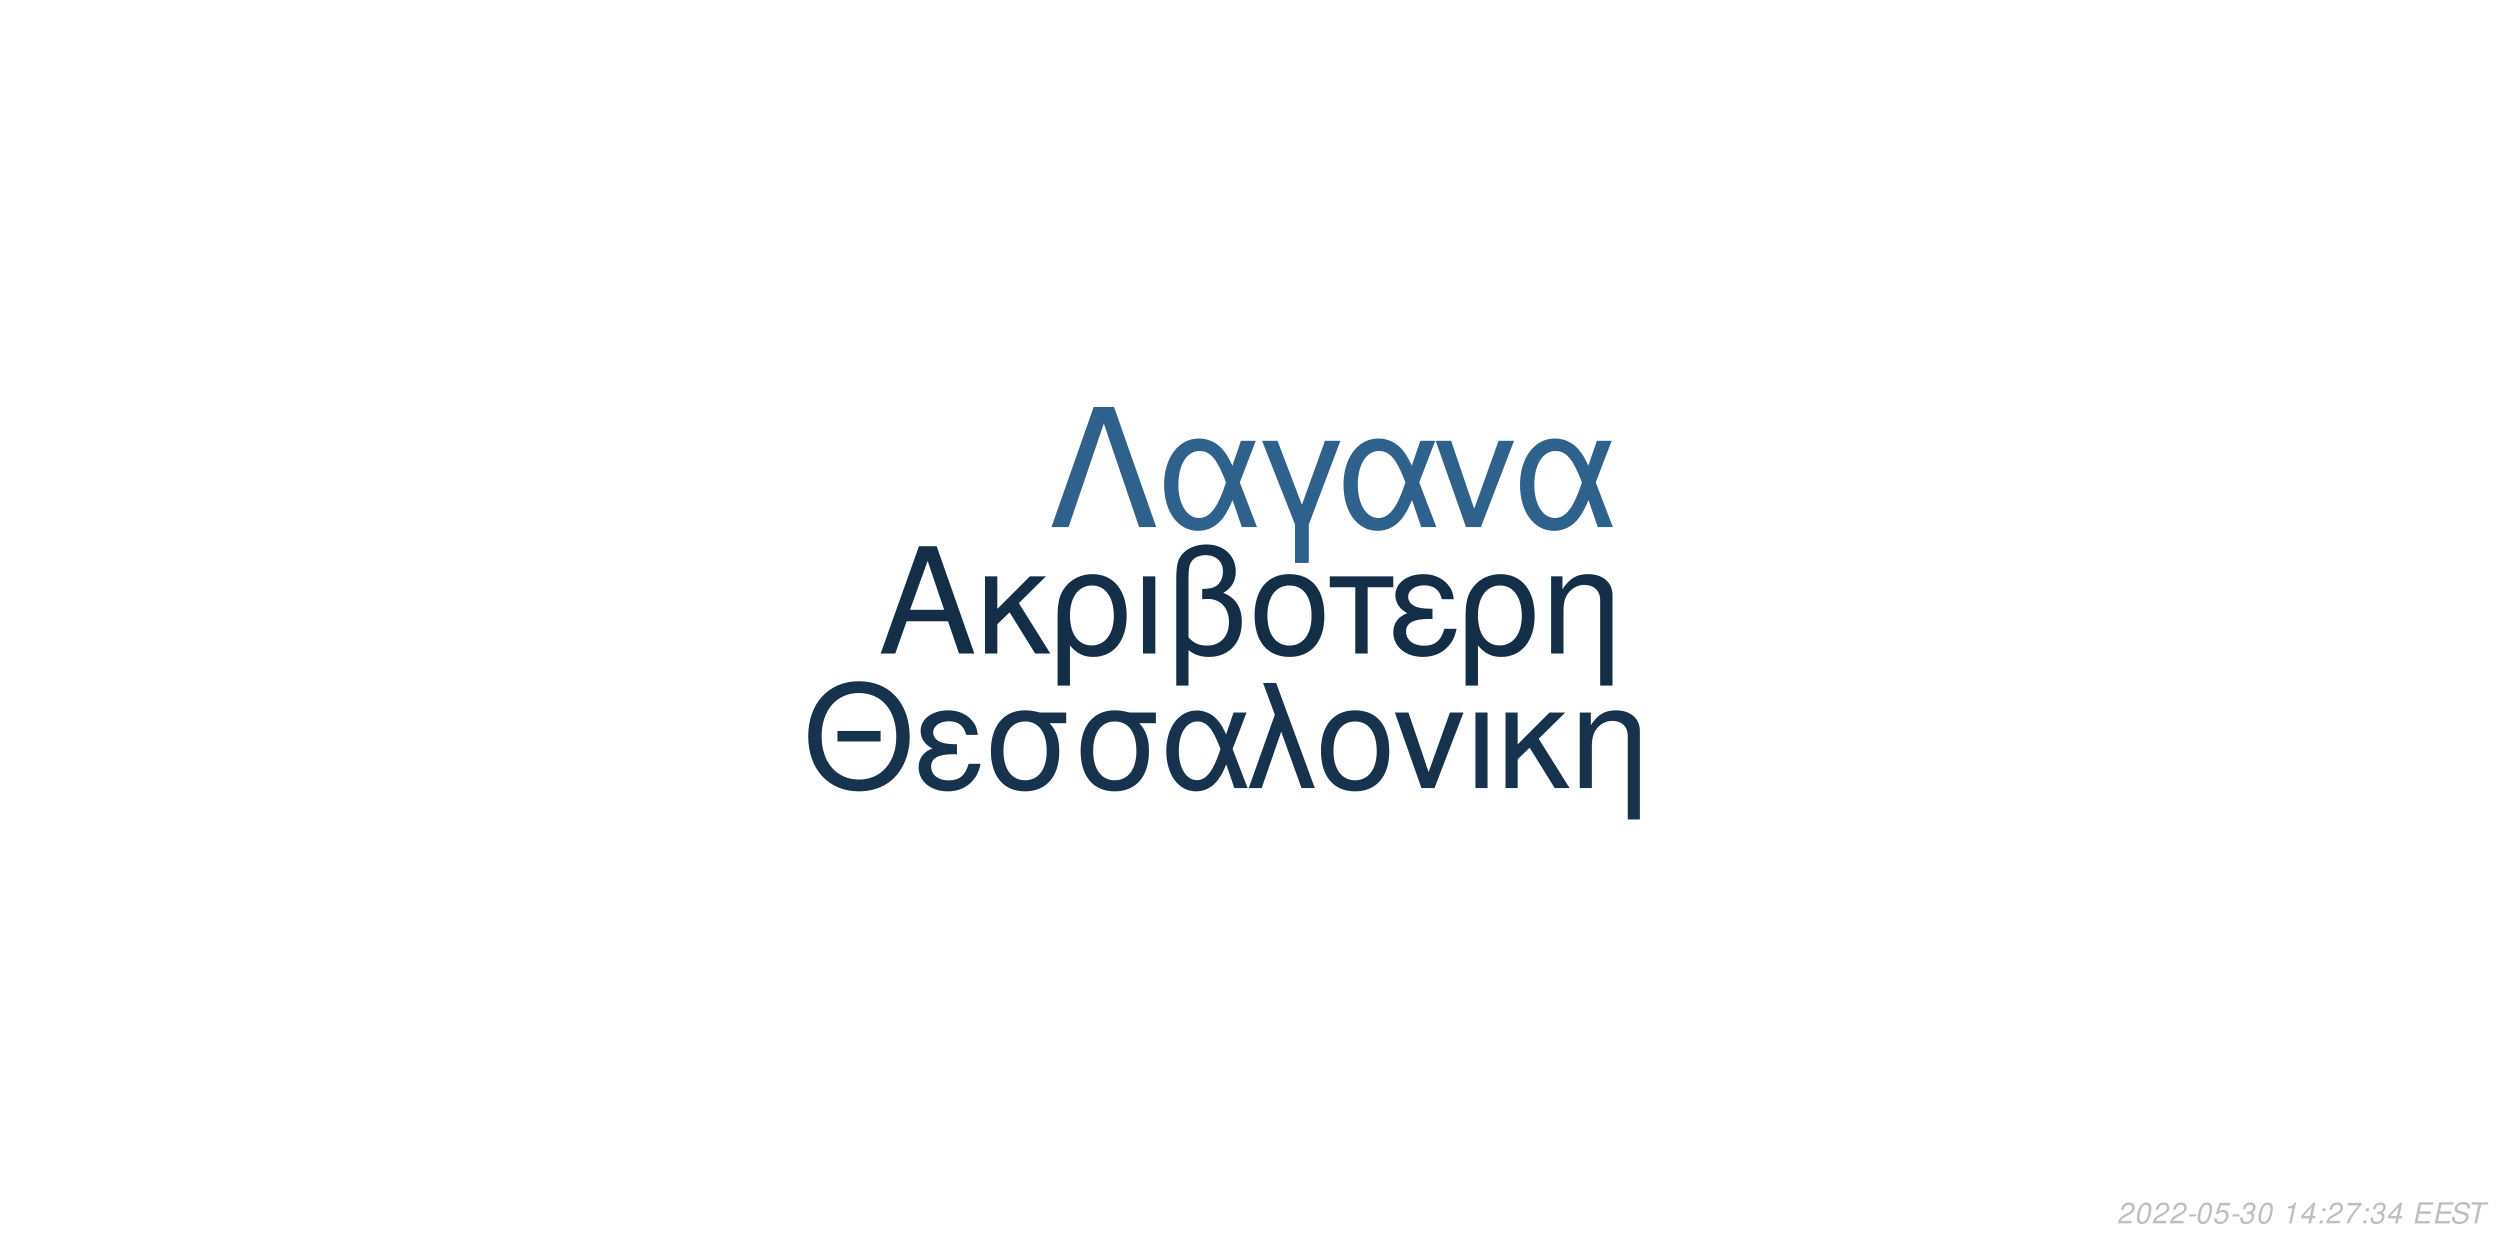
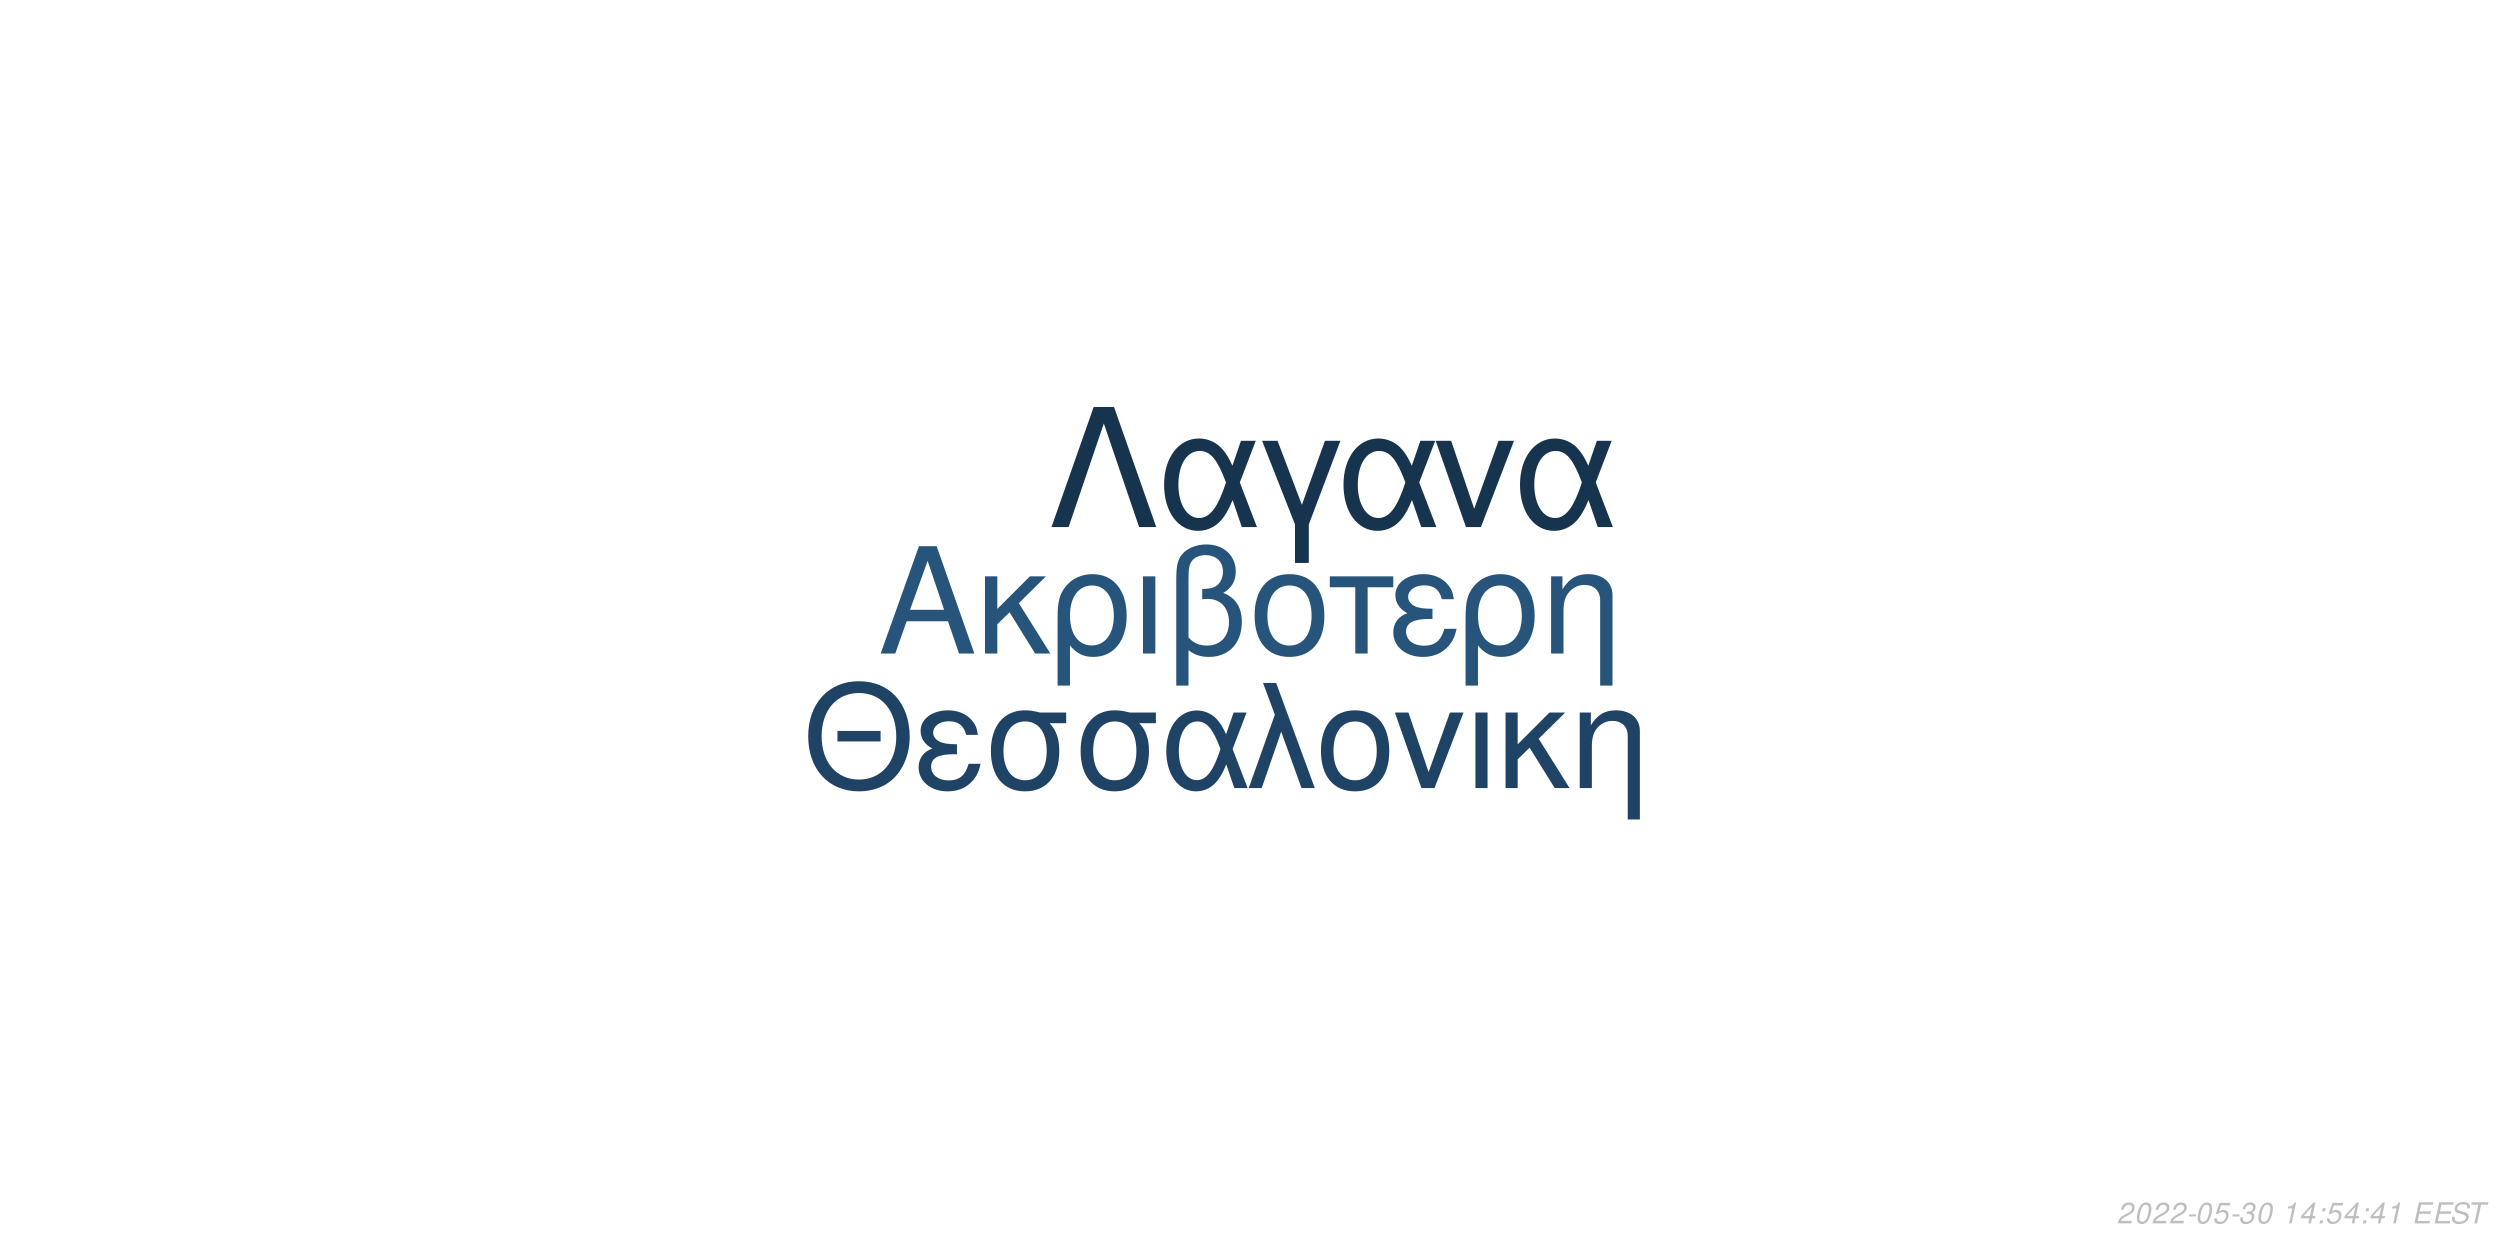
<svg xmlns="http://www.w3.org/2000/svg" xmlns:xlink="http://www.w3.org/1999/xlink" width="864pt" height="432pt" viewBox="0 0 864 432" version="1.1">
  <defs>
    <g>
      <symbol overflow="visible" id="glyph0-0">
        <path style="stroke:none;" d="" />
      </symbol>
      <symbol overflow="visible" id="glyph0-1">
        <path style="stroke:none;" d="M 24.125 -11.141 L 27.938 0 L 33.234 0 L 20.203 -37.094 L 14.094 -37.094 L 0.859 0 L 5.906 0 L 9.828 -11.141 Z M 22.797 -15.109 L 11 -15.109 L 17.094 -32.016 Z M 22.797 -15.109 " />
      </symbol>
      <symbol overflow="visible" id="glyph0-2">
        <path style="stroke:none;" d="M 7.172 -15.422 L 7.172 -26.672 L 2.906 -26.672 L 2.906 0 L 7.172 0 L 7.172 -10.125 L 11.406 -14.25 L 20.25 0 L 25.5 0 L 14.609 -17.406 L 23.969 -26.672 L 18.422 -26.672 Z M 7.172 -15.422 " />
      </symbol>
      <symbol overflow="visible" id="glyph0-3">
        <path style="stroke:none;" d="M 3 11.094 L 7.281 11.094 L 7.281 -2.797 C 9.516 -0.047 11.953 1.172 15.375 1.172 C 22.344 1.172 26.875 -4.422 26.875 -13.031 C 26.875 -21.891 22.297 -27.438 15.062 -27.438 C 11.297 -27.438 7.984 -25.906 5.797 -23.156 C 3.672 -20.516 3 -17.969 3 -12.359 Z M 14.906 -23.516 C 19.547 -23.516 22.438 -19.438 22.438 -12.922 C 22.438 -6.812 19.391 -2.797 14.812 -2.797 C 10.172 -2.797 7.281 -6.766 7.281 -13.125 C 7.281 -19.484 10.234 -23.516 14.906 -23.516 Z M 14.906 -23.516 " />
      </symbol>
      <symbol overflow="visible" id="glyph0-4">
        <path style="stroke:none;" d="M 3.516 0 L 7.781 0 L 7.781 -26.672 L 3.516 -26.672 Z M 3.516 0 " />
      </symbol>
      <symbol overflow="visible" id="glyph0-5">
        <path style="stroke:none;" d="M 4.016 11.094 L 8.25 11.094 L 8.25 -1.172 C 10.172 0.406 12.422 1.172 15.312 1.172 C 22.188 1.172 26.672 -3.609 26.672 -10.891 C 26.672 -15.984 24.578 -19.234 20.25 -20.969 C 23.109 -22.547 24.578 -25.031 24.578 -28.344 C 24.578 -33.844 20.406 -37.703 14.453 -37.703 C 10.938 -37.703 7.734 -36.391 6 -34.25 C 4.484 -32.422 4.016 -30.328 4.016 -25.391 Z M 8.25 -25.656 C 8.25 -29.359 8.5 -30.844 9.469 -32.062 C 10.375 -33.281 12.156 -34 14.094 -34 C 17.812 -34 20.156 -31.812 20.156 -28.297 C 20.156 -25.953 18.984 -23.812 17.297 -23.047 C 16.281 -22.547 15.469 -22.438 12.984 -22.297 L 12.984 -18.781 C 13.734 -18.828 14.344 -18.875 14.969 -18.875 C 19.344 -18.875 22.234 -15.719 22.234 -10.891 C 22.234 -5.906 19.281 -2.75 14.656 -2.75 C 11.953 -2.75 9.922 -3.609 8.25 -5.594 Z M 8.25 -25.656 " />
      </symbol>
      <symbol overflow="visible" id="glyph0-6">
        <path style="stroke:none;" d="M 14.094 -27.438 C 6.562 -27.438 2.094 -22.094 2.094 -13.125 C 2.094 -4.125 6.562 1.172 14.141 1.172 C 21.672 1.172 26.203 -4.172 26.203 -12.922 C 26.203 -22.188 21.828 -27.438 14.094 -27.438 Z M 14.141 -23.516 C 18.938 -23.516 21.781 -19.594 21.781 -12.984 C 21.781 -6.672 18.828 -2.75 14.141 -2.75 C 9.422 -2.75 6.516 -6.672 6.516 -13.125 C 6.516 -19.594 9.422 -23.516 14.141 -23.516 Z M 14.141 -23.516 " />
      </symbol>
      <symbol overflow="visible" id="glyph0-7">
        <path style="stroke:none;" d="M 7.891 0 L 12.156 0 L 12.156 -22.906 L 21.016 -22.906 L 21.016 -26.672 L -0.922 -26.672 L -0.922 -22.906 L 7.891 -22.906 Z M 7.891 0 " />
      </symbol>
      <symbol overflow="visible" id="glyph0-8">
        <path style="stroke:none;" d="M 14.562 -15.469 C 11.344 -15.469 9.562 -15.781 8.297 -16.438 C 6.922 -17.203 6.156 -18.328 6.156 -19.547 C 6.156 -21.891 8.453 -23.562 11.656 -23.562 C 15.062 -23.562 16.953 -22.094 17.812 -18.781 L 21.938 -18.781 C 21.578 -21.266 21.062 -22.5 19.797 -23.922 C 17.812 -26.203 14.906 -27.438 11.453 -27.438 C 5.797 -27.438 1.734 -24.375 1.734 -20.203 C 1.734 -17.609 3.156 -15.375 5.859 -13.938 C 2.797 -12.875 1.016 -10.484 1.016 -7.328 C 1.016 -2.391 5.297 1.172 11.25 1.172 C 14.969 1.172 17.906 -0.109 20.156 -2.641 C 21.578 -4.328 22.297 -5.797 22.906 -8.547 L 18.672 -8.547 C 17.5 -4.422 15.422 -2.703 11.609 -2.703 C 7.938 -2.703 5.438 -4.688 5.438 -7.578 C 5.438 -10.578 7.938 -11.953 13.484 -11.953 C 13.641 -11.953 14.094 -11.953 14.562 -11.906 Z M 14.562 -15.469 " />
      </symbol>
      <symbol overflow="visible" id="glyph0-9">
        <path style="stroke:none;" d="M 3.562 -26.672 L 3.562 0 L 7.844 0 L 7.844 -14.703 C 7.844 -17.906 8.5 -19.891 10.031 -21.531 C 11.406 -22.953 13.188 -23.719 15.062 -23.719 C 18.375 -23.719 20.516 -21.672 20.516 -18.469 L 20.516 11.094 L 24.781 11.094 L 24.781 -20.156 C 24.781 -24.578 21.469 -27.438 16.328 -27.438 C 12.359 -27.438 9.828 -25.906 7.484 -22.188 L 7.484 -26.672 Z M 3.562 -26.672 " />
      </symbol>
      <symbol overflow="visible" id="glyph1-0">
        <path style="stroke:none;" d="" />
      </symbol>
      <symbol overflow="visible" id="glyph1-1">
        <path style="stroke:none;" d="M 26.859 -19.734 L 11.953 -19.734 L 11.953 -16.094 L 26.859 -16.094 Z M 19.328 -36.922 C 8.922 -36.922 1.844 -29.25 1.844 -17.891 C 1.844 -6.484 8.875 1.141 19.391 1.141 C 23.812 1.141 27.703 -0.203 30.641 -2.688 C 34.578 -6.031 36.922 -11.656 36.922 -17.594 C 36.922 -29.297 30 -36.922 19.328 -36.922 Z M 19.328 -32.844 C 27.203 -32.844 32.281 -26.906 32.281 -17.688 C 32.281 -8.922 27.062 -2.938 19.391 -2.938 C 11.609 -2.938 6.484 -8.922 6.484 -17.891 C 6.484 -26.859 11.609 -32.844 19.328 -32.844 Z M 19.328 -32.844 " />
      </symbol>
      <symbol overflow="visible" id="glyph1-2">
        <path style="stroke:none;" d="M 14.25 -15.141 C 11.109 -15.141 9.375 -15.453 8.125 -16.094 C 6.781 -16.844 6.031 -17.938 6.031 -19.141 C 6.031 -21.422 8.266 -23.078 11.406 -23.078 C 14.75 -23.078 16.594 -21.625 17.438 -18.391 L 21.469 -18.391 C 21.125 -20.828 20.625 -22.031 19.391 -23.422 C 17.438 -25.656 14.594 -26.859 11.219 -26.859 C 5.688 -26.859 1.688 -23.875 1.688 -19.781 C 1.688 -17.234 3.094 -15.047 5.734 -13.656 C 2.734 -12.609 1 -10.266 1 -7.172 C 1 -2.344 5.188 1.141 11.016 1.141 C 14.656 1.141 17.547 -0.094 19.734 -2.594 C 21.125 -4.234 21.828 -5.688 22.422 -8.375 L 18.281 -8.375 C 17.141 -4.328 15.094 -2.641 11.359 -2.641 C 7.766 -2.641 5.328 -4.578 5.328 -7.422 C 5.328 -10.359 7.766 -11.703 13.203 -11.703 C 13.359 -11.703 13.797 -11.703 14.25 -11.656 Z M 14.25 -15.141 " />
      </symbol>
      <symbol overflow="visible" id="glyph1-3">
        <path style="stroke:none;" d="M 29 -26.109 L 19.938 -26.109 C 17.594 -26.703 16.438 -26.859 14.703 -26.859 C 7.469 -26.859 2.984 -21.469 2.984 -12.859 C 2.984 -4.031 7.375 1.141 14.797 1.141 C 22.172 1.141 26.609 -4.078 26.609 -12.656 C 26.609 -17.047 25.656 -19.828 23.266 -22.422 L 29 -22.422 Z M 14.797 -23.016 C 19.531 -23.016 22.266 -19.234 22.266 -12.75 C 22.266 -6.531 19.438 -2.688 14.797 -2.688 C 10.172 -2.688 7.328 -6.531 7.328 -12.859 C 7.328 -19.188 10.172 -23.016 14.797 -23.016 Z M 14.797 -23.016 " />
      </symbol>
      <symbol overflow="visible" id="glyph1-4">
        <path style="stroke:none;" d="M 29.344 -26.109 L 24.859 -26.109 L 22.266 -18.578 C 21.125 -21.031 20.484 -22.125 19.328 -23.469 C 17.547 -25.609 14.906 -26.812 12.156 -26.812 C 5.984 -26.812 1.594 -20.984 1.594 -12.812 C 1.594 -4.578 5.828 1.141 11.906 1.141 C 14.953 1.141 17.734 -0.344 19.625 -3.047 C 20.672 -4.531 21.281 -5.688 22.328 -8.172 L 25.109 0 L 29.703 0 L 24.516 -13.5 Z M 20.328 -13.5 C 17.891 -5.922 15.453 -2.734 12.156 -2.734 C 8.516 -2.734 5.922 -6.922 5.922 -12.812 C 5.922 -18.938 8.516 -23.016 12.359 -23.016 C 15.594 -23.016 17.688 -20.531 20.328 -13.5 Z M 20.328 -13.5 " />
      </symbol>
      <symbol overflow="visible" id="glyph1-5">
        <path style="stroke:none;" d="M 1.094 0 L 5.578 0 L 12.312 -19.484 L 19.328 0 L 23.922 0 L 10.562 -36.328 L 6.031 -36.328 L 10.109 -25.359 Z M 1.094 0 " />
      </symbol>
      <symbol overflow="visible" id="glyph1-6">
        <path style="stroke:none;" d="M 13.797 -26.859 C 6.422 -26.859 2.047 -21.625 2.047 -12.859 C 2.047 -4.031 6.422 1.141 13.859 1.141 C 21.234 1.141 25.656 -4.078 25.656 -12.656 C 25.656 -21.719 21.375 -26.859 13.797 -26.859 Z M 13.859 -23.016 C 18.531 -23.016 21.328 -19.188 21.328 -12.703 C 21.328 -6.531 18.438 -2.688 13.859 -2.688 C 9.219 -2.688 6.375 -6.531 6.375 -12.859 C 6.375 -19.188 9.219 -23.016 13.859 -23.016 Z M 13.859 -23.016 " />
      </symbol>
      <symbol overflow="visible" id="glyph1-7">
        <path style="stroke:none;" d="M 14.297 0 L 24.312 -26.109 L 19.625 -26.109 L 12.25 -5.531 L 5.281 -26.109 L 0.594 -26.109 L 9.766 0 Z M 14.297 0 " />
      </symbol>
      <symbol overflow="visible" id="glyph1-8">
        <path style="stroke:none;" d="M 3.438 0 L 7.625 0 L 7.625 -26.109 L 3.438 -26.109 Z M 3.438 0 " />
      </symbol>
      <symbol overflow="visible" id="glyph1-9">
        <path style="stroke:none;" d="M 7.031 -15.094 L 7.031 -26.109 L 2.844 -26.109 L 2.844 0 L 7.031 0 L 7.031 -9.922 L 11.156 -13.953 L 19.828 0 L 24.969 0 L 14.297 -17.047 L 23.469 -26.109 L 18.031 -26.109 Z M 7.031 -15.094 " />
      </symbol>
      <symbol overflow="visible" id="glyph1-10">
        <path style="stroke:none;" d="M 3.484 -26.109 L 3.484 0 L 7.672 0 L 7.672 -14.406 C 7.672 -17.547 8.328 -19.484 9.812 -21.078 C 11.156 -22.469 12.906 -23.219 14.75 -23.219 C 17.984 -23.219 20.078 -21.234 20.078 -18.094 L 20.078 10.859 L 24.266 10.859 L 24.266 -19.734 C 24.266 -24.062 21.031 -26.859 16 -26.859 C 12.109 -26.859 9.609 -25.359 7.328 -21.719 L 7.328 -26.109 Z M 3.484 -26.109 " />
      </symbol>
      <symbol overflow="visible" id="glyph2-0">
        <path style="stroke:none;" d="" />
      </symbol>
      <symbol overflow="visible" id="glyph2-1">
        <path style="stroke:none;" d="M 22.531 -41.484 L 15.484 -41.484 L 0.906 0 L 6.828 0 L 19 -35.797 L 31.188 0 L 37.109 0 Z M 22.531 -41.484 " />
      </symbol>
      <symbol overflow="visible" id="glyph2-2">
        <path style="stroke:none;" d="M 33.516 -29.812 L 28.391 -29.812 L 25.438 -21.219 C 24.125 -24.016 23.391 -25.266 22.078 -26.797 C 20.031 -29.25 17.016 -30.609 13.891 -30.609 C 6.828 -30.609 1.828 -23.953 1.828 -14.625 C 1.828 -5.234 6.656 1.312 13.594 1.312 C 17.078 1.312 20.266 -0.391 22.422 -3.469 C 23.609 -5.172 24.297 -6.484 25.5 -9.328 L 28.688 0 L 33.922 0 L 28 -15.422 Z M 23.219 -15.422 C 20.422 -6.766 17.641 -3.125 13.891 -3.125 C 9.734 -3.125 6.766 -7.906 6.766 -14.625 C 6.766 -21.625 9.734 -26.297 14.109 -26.297 C 17.812 -26.297 20.203 -23.453 23.219 -15.422 Z M 23.219 -15.422 " />
      </symbol>
      <symbol overflow="visible" id="glyph2-3">
        <path style="stroke:none;" d="M 12.062 12.406 L 16.844 12.406 L 16.844 -0.906 L 27.766 -29.812 L 22.422 -29.812 L 14.453 -7.688 L 6.031 -29.812 L 0.688 -29.812 L 12.062 -0.906 Z M 12.062 12.406 " />
      </symbol>
      <symbol overflow="visible" id="glyph2-4">
        <path style="stroke:none;" d="M 16.328 0 L 27.766 -29.812 L 22.422 -29.812 L 14 -6.312 L 6.031 -29.812 L 0.688 -29.812 L 11.156 0 Z M 16.328 0 " />
      </symbol>
      <symbol overflow="visible" id="glyph3-0">
        <path style="stroke:none;" d="" />
      </symbol>
      <symbol overflow="visible" id="glyph3-1">
        <path style="stroke:none;" d="M 5.234 -0.875 L 1.469 -0.875 C 1.641 -1.375 2.203 -1.891 3.109 -2.344 L 4.234 -2.938 C 5.562 -3.625 6.219 -4.469 6.219 -5.484 C 6.219 -5.938 6.062 -6.359 5.797 -6.656 C 5.469 -7.047 4.984 -7.234 4.312 -7.234 C 2.766 -7.234 1.891 -6.453 1.484 -4.734 L 2.375 -4.734 C 2.484 -5.188 2.609 -5.484 2.797 -5.75 C 3.094 -6.203 3.609 -6.453 4.188 -6.453 C 4.891 -6.453 5.344 -6.031 5.344 -5.375 C 5.344 -4.703 4.859 -4.094 4.016 -3.656 L 2.984 -3.125 C 1.234 -2.188 0.797 -1.656 0.344 -0.016 L 5.047 -0.016 Z M 5.234 -0.875 " />
      </symbol>
      <symbol overflow="visible" id="glyph3-2">
        <path style="stroke:none;" d="M 4.203 -7.234 C 3.375 -7.234 2.688 -6.812 2.125 -5.984 C 1.484 -5.047 0.984 -3.188 0.984 -1.734 C 0.984 -1.109 1.172 -0.562 1.484 -0.266 C 1.797 0.047 2.281 0.234 2.766 0.234 C 3.625 0.234 4.281 -0.156 4.859 -1.016 C 5.516 -1.953 6 -3.797 6 -5.266 C 6 -6.5 5.328 -7.234 4.203 -7.234 Z M 4.094 -6.453 C 4.734 -6.453 5.125 -5.984 5.125 -5.156 C 5.125 -4.203 4.781 -2.625 4.406 -1.812 C 3.984 -0.938 3.516 -0.547 2.875 -0.547 C 2.25 -0.547 1.875 -1.031 1.875 -1.828 C 1.875 -2.797 2.203 -4.344 2.594 -5.203 C 2.984 -6.047 3.453 -6.453 4.094 -6.453 Z M 4.094 -6.453 " />
      </symbol>
      <symbol overflow="visible" id="glyph3-3">
        <path style="stroke:none;" d="M 3.516 -3.125 L 1.125 -3.125 L 0.969 -2.406 L 3.359 -2.406 Z M 3.516 -3.125 " />
      </symbol>
      <symbol overflow="visible" id="glyph3-4">
        <path style="stroke:none;" d="M 6.297 -7.094 L 2.594 -7.094 L 1.234 -3.234 L 2.047 -3.234 C 2.656 -3.766 2.938 -3.906 3.531 -3.906 C 4.328 -3.906 4.797 -3.453 4.797 -2.688 C 4.797 -1.438 3.969 -0.547 2.828 -0.547 C 2.031 -0.547 1.609 -0.938 1.578 -1.734 L 0.703 -1.734 L 0.703 -1.516 C 0.703 -0.938 0.844 -0.547 1.188 -0.266 C 1.562 0.062 2.078 0.234 2.703 0.234 C 3.656 0.234 4.391 -0.156 4.984 -0.922 C 5.422 -1.5 5.672 -2.234 5.672 -2.953 C 5.672 -4 4.938 -4.672 3.812 -4.672 C 3.328 -4.672 2.906 -4.547 2.406 -4.234 L 3.109 -6.219 L 6.109 -6.219 Z M 6.297 -7.094 " />
      </symbol>
      <symbol overflow="visible" id="glyph3-5">
        <path style="stroke:none;" d="M 2.922 -3.312 C 3.125 -3.344 3.234 -3.344 3.375 -3.344 C 4.203 -3.344 4.688 -3 4.688 -2.406 C 4.688 -1.312 3.906 -0.547 2.781 -0.547 C 2.047 -0.547 1.594 -0.938 1.594 -1.562 C 1.594 -1.719 1.609 -1.844 1.656 -2.094 L 0.766 -2.094 C 0.734 -1.797 0.719 -1.641 0.719 -1.469 C 0.719 -0.375 1.406 0.234 2.641 0.234 C 3.547 0.234 4.297 -0.078 4.812 -0.656 C 5.266 -1.156 5.562 -1.875 5.562 -2.547 C 5.562 -3.125 5.344 -3.453 4.797 -3.734 C 5.641 -4.234 6.016 -4.844 6.016 -5.734 C 6.016 -6.656 5.312 -7.234 4.203 -7.234 C 3.375 -7.234 2.672 -6.938 2.188 -6.375 C 1.891 -6.031 1.703 -5.641 1.516 -4.906 L 2.391 -4.906 C 2.5 -5.359 2.594 -5.594 2.734 -5.812 C 3.047 -6.234 3.516 -6.453 4.078 -6.453 C 4.734 -6.453 5.141 -6.125 5.141 -5.578 C 5.141 -5.188 5.016 -4.797 4.797 -4.547 C 4.516 -4.234 4 -4.062 3.266 -4.062 L 3.078 -4.062 Z M 2.922 -3.312 " />
      </symbol>
      <symbol overflow="visible" id="glyph3-6">
        <path style="stroke:none;" d="" />
      </symbol>
      <symbol overflow="visible" id="glyph3-7">
        <path style="stroke:none;" d="M 3.703 -5.188 L 2.594 0 L 3.469 0 L 5.016 -7.234 L 4.438 -7.234 C 3.906 -6.156 3.688 -6.016 2.234 -5.812 L 2.109 -5.188 Z M 3.703 -5.188 " />
      </symbol>
      <symbol overflow="visible" id="glyph3-8">
        <path style="stroke:none;" d="M 3.625 -1.75 L 3.266 0 L 4.141 0 L 4.516 -1.75 L 5.562 -1.75 L 5.734 -2.531 L 4.688 -2.531 L 5.688 -7.234 L 5.016 -7.234 L 0.844 -2.672 L 0.641 -1.75 Z M 3.797 -2.531 L 1.594 -2.531 L 4.469 -5.703 Z M 3.797 -2.531 " />
      </symbol>
      <symbol overflow="visible" id="glyph3-9">
        <path style="stroke:none;" d="M 2.359 -1.031 L 1.312 -1.031 L 1.094 0 L 2.141 0 Z M 3.266 -5.234 L 2.219 -5.234 L 2 -4.203 L 3.047 -4.203 Z M 3.266 -5.234 " />
      </symbol>
      <symbol overflow="visible" id="glyph3-10">
-         <path style="stroke:none;" d="M 6.703 -7.094 L 1.953 -7.094 L 1.766 -6.219 L 5.594 -6.219 C 3.344 -3.688 2.266 -2.109 1.375 0 L 2.344 0 C 3.031 -1.906 4.828 -4.594 6.547 -6.281 Z M 6.703 -7.094 " />
+         <path style="stroke:none;" d="M 2.547 -3.312 L 6.5 -3.312 L 6.688 -4.141 L 2.719 -4.141 L 3.219 -6.469 L 7.344 -6.469 L 7.516 -7.297 L 2.453 -7.297 L 0.906 0 L 6.125 0 L 6.297 -0.812 L 2.016 -0.812 Z M 2.547 -3.312 " />
      </symbol>
      <symbol overflow="visible" id="glyph3-11">
-         <path style="stroke:none;" d="M 2.547 -3.312 L 6.5 -3.312 L 6.688 -4.141 L 2.719 -4.141 L 3.219 -6.469 L 7.344 -6.469 L 7.516 -7.297 L 2.453 -7.297 L 0.906 0 L 6.125 0 L 6.297 -0.812 L 2.016 -0.812 Z M 2.547 -3.312 " />
+         <path style="stroke:none;" d="M 7.062 -5.156 C 7.125 -5.438 7.141 -5.562 7.141 -5.703 C 7.141 -6.156 6.938 -6.594 6.594 -6.891 C 6.188 -7.25 5.656 -7.406 4.875 -7.406 C 3.844 -7.406 3.047 -7.125 2.5 -6.562 C 2.094 -6.141 1.781 -5.438 1.781 -4.922 C 1.781 -4.297 2.219 -3.766 2.891 -3.562 L 4.594 -3.094 C 5.406 -2.859 5.734 -2.578 5.734 -2.094 C 5.734 -1.781 5.547 -1.406 5.266 -1.141 C 4.844 -0.766 4.266 -0.578 3.453 -0.578 C 2.328 -0.578 1.812 -0.984 1.812 -1.906 C 1.812 -2.047 1.812 -2.125 1.844 -2.312 L 0.984 -2.312 C 0.906 -2.062 0.891 -1.906 0.891 -1.688 C 0.891 -0.484 1.797 0.234 3.297 0.234 C 4.359 0.234 5.234 -0.062 5.812 -0.609 C 6.344 -1.078 6.688 -1.797 6.688 -2.375 C 6.688 -2.641 6.609 -2.906 6.453 -3.156 C 6.234 -3.5 5.938 -3.703 5.469 -3.828 L 3.75 -4.312 C 2.984 -4.547 2.734 -4.734 2.734 -5.188 C 2.734 -5.547 2.875 -5.844 3.188 -6.109 C 3.547 -6.438 4.031 -6.594 4.703 -6.594 C 5.266 -6.594 5.688 -6.484 5.906 -6.297 C 6.094 -6.125 6.219 -5.797 6.219 -5.516 C 6.219 -5.422 6.203 -5.344 6.188 -5.156 Z M 7.062 -5.156 " />
      </symbol>
      <symbol overflow="visible" id="glyph3-12">
-         <path style="stroke:none;" d="M 7.062 -5.156 C 7.125 -5.438 7.141 -5.562 7.141 -5.703 C 7.141 -6.156 6.938 -6.594 6.594 -6.891 C 6.188 -7.25 5.656 -7.406 4.875 -7.406 C 3.844 -7.406 3.047 -7.125 2.5 -6.562 C 2.094 -6.141 1.781 -5.438 1.781 -4.922 C 1.781 -4.297 2.219 -3.766 2.891 -3.562 L 4.594 -3.094 C 5.406 -2.859 5.734 -2.578 5.734 -2.094 C 5.734 -1.781 5.547 -1.406 5.266 -1.141 C 4.844 -0.766 4.266 -0.578 3.453 -0.578 C 2.328 -0.578 1.812 -0.984 1.812 -1.906 C 1.812 -2.047 1.812 -2.125 1.844 -2.312 L 0.984 -2.312 C 0.906 -2.062 0.891 -1.906 0.891 -1.688 C 0.891 -0.484 1.797 0.234 3.297 0.234 C 4.359 0.234 5.234 -0.062 5.812 -0.609 C 6.344 -1.078 6.688 -1.797 6.688 -2.375 C 6.688 -2.641 6.609 -2.906 6.453 -3.156 C 6.234 -3.5 5.938 -3.703 5.469 -3.828 L 3.75 -4.312 C 2.984 -4.547 2.734 -4.734 2.734 -5.188 C 2.734 -5.547 2.875 -5.844 3.188 -6.109 C 3.547 -6.438 4.031 -6.594 4.703 -6.594 C 5.266 -6.594 5.688 -6.484 5.906 -6.297 C 6.094 -6.125 6.219 -5.797 6.219 -5.516 C 6.219 -5.422 6.203 -5.344 6.188 -5.156 Z M 7.062 -5.156 " />
-       </symbol>
-       <symbol overflow="visible" id="glyph3-13">
        <path style="stroke:none;" d="M 4.938 -6.469 L 7.312 -6.469 L 7.484 -7.297 L 1.75 -7.297 L 1.578 -6.469 L 3.984 -6.469 L 2.609 0 L 3.547 0 Z M 4.938 -6.469 " />
      </symbol>
    </g>
  </defs>
  <g id="surface1">
    <rect x="0" y="0" width="864" height="432" style="fill:rgb(100%,100%,100%);fill-opacity:1;stroke:none;" />
-     <g style="fill:rgb(7.843%,18.039%,27.843%);fill-opacity:1;">
+     <g style="fill:rgb(15.294%,32.941%,47.843%);fill-opacity:1;">
      <use xlink:href="#glyph0-1" x="303.5" y="225.861" />
      <use xlink:href="#glyph0-2" x="337.5" y="225.861" />
      <use xlink:href="#glyph0-3" x="362.5" y="225.861" />
      <use xlink:href="#glyph0-4" x="391.5" y="225.861" />
      <use xlink:href="#glyph0-5" x="402.5" y="225.861" />
      <use xlink:href="#glyph0-6" x="431.5" y="225.861" />
      <use xlink:href="#glyph0-7" x="460.5" y="225.861" />
      <use xlink:href="#glyph0-8" x="480.5" y="225.861" />
      <use xlink:href="#glyph0-3" x="503.5" y="225.861" />
      <use xlink:href="#glyph0-9" x="532.5" y="225.861" />
    </g>
-     <g style="fill:rgb(9.02%,19.608%,29.804%);fill-opacity:1;">
+     <g style="fill:rgb(12.157%,26.275%,39.216%);fill-opacity:1;">
      <use xlink:href="#glyph1-1" x="277.473" y="272.354" />
      <use xlink:href="#glyph1-2" x="316.473" y="272.354" />
      <use xlink:href="#glyph1-3" x="339.473" y="272.354" />
      <use xlink:href="#glyph1-3" x="370.473" y="272.354" />
      <use xlink:href="#glyph1-4" x="401.473" y="272.354" />
      <use xlink:href="#glyph1-5" x="430.473" y="272.354" />
      <use xlink:href="#glyph1-6" x="454.473" y="272.354" />
      <use xlink:href="#glyph1-7" x="481.473" y="272.354" />
      <use xlink:href="#glyph1-8" x="506.473" y="272.354" />
      <use xlink:href="#glyph1-9" x="517.473" y="272.354" />
      <use xlink:href="#glyph1-10" x="542.473" y="272.354" />
    </g>
-     <g style="fill:rgb(18.039%,38.431%,54.902%);fill-opacity:1;">
+     <g style="fill:rgb(9.02%,20.392%,30.98%);fill-opacity:1;">
      <use xlink:href="#glyph2-1" x="362.484" y="182.152" />
      <use xlink:href="#glyph2-2" x="400.484" y="182.152" />
      <use xlink:href="#glyph2-3" x="435.484" y="182.152" />
      <use xlink:href="#glyph2-2" x="462.484" y="182.152" />
      <use xlink:href="#glyph2-4" x="495.484" y="182.152" />
      <use xlink:href="#glyph2-2" x="523.484" y="182.152" />
    </g>
    <g style="fill:rgb(74.51%,74.51%,74.51%);fill-opacity:1;">
      <use xlink:href="#glyph3-1" x="731.52" y="422.81" />
      <use xlink:href="#glyph3-2" x="737.52" y="422.81" />
      <use xlink:href="#glyph3-1" x="743.52" y="422.81" />
      <use xlink:href="#glyph3-1" x="749.52" y="422.81" />
      <use xlink:href="#glyph3-3" x="755.52" y="422.81" />
      <use xlink:href="#glyph3-2" x="758.52" y="422.81" />
      <use xlink:href="#glyph3-4" x="764.52" y="422.81" />
      <use xlink:href="#glyph3-3" x="770.52" y="422.81" />
      <use xlink:href="#glyph3-5" x="773.52" y="422.81" />
      <use xlink:href="#glyph3-2" x="779.52" y="422.81" />
      <use xlink:href="#glyph3-6" x="785.52" y="422.81" />
      <use xlink:href="#glyph3-7" x="788.52" y="422.81" />
      <use xlink:href="#glyph3-8" x="794.52" y="422.81" />
      <use xlink:href="#glyph3-9" x="800.52" y="422.81" />
-       <use xlink:href="#glyph3-1" x="803.52" y="422.81" />
-       <use xlink:href="#glyph3-10" x="809.52" y="422.81" />
+       <use xlink:href="#glyph3-4" x="803.52" y="422.81" />
+       <use xlink:href="#glyph3-8" x="809.52" y="422.81" />
      <use xlink:href="#glyph3-9" x="815.52" y="422.81" />
-       <use xlink:href="#glyph3-5" x="818.52" y="422.81" />
-       <use xlink:href="#glyph3-8" x="824.52" y="422.81" />
+       <use xlink:href="#glyph3-8" x="818.52" y="422.81" />
+       <use xlink:href="#glyph3-7" x="824.52" y="422.81" />
      <use xlink:href="#glyph3-6" x="830.52" y="422.81" />
-       <use xlink:href="#glyph3-11" x="833.52" y="422.81" />
-       <use xlink:href="#glyph3-11" x="840.52" y="422.81" />
-       <use xlink:href="#glyph3-12" x="846.52" y="422.81" />
-       <use xlink:href="#glyph3-13" x="852.52" y="422.81" />
+       <use xlink:href="#glyph3-10" x="833.52" y="422.81" />
+       <use xlink:href="#glyph3-10" x="840.52" y="422.81" />
+       <use xlink:href="#glyph3-11" x="846.52" y="422.81" />
+       <use xlink:href="#glyph3-12" x="852.52" y="422.81" />
    </g>
  </g>
</svg>
